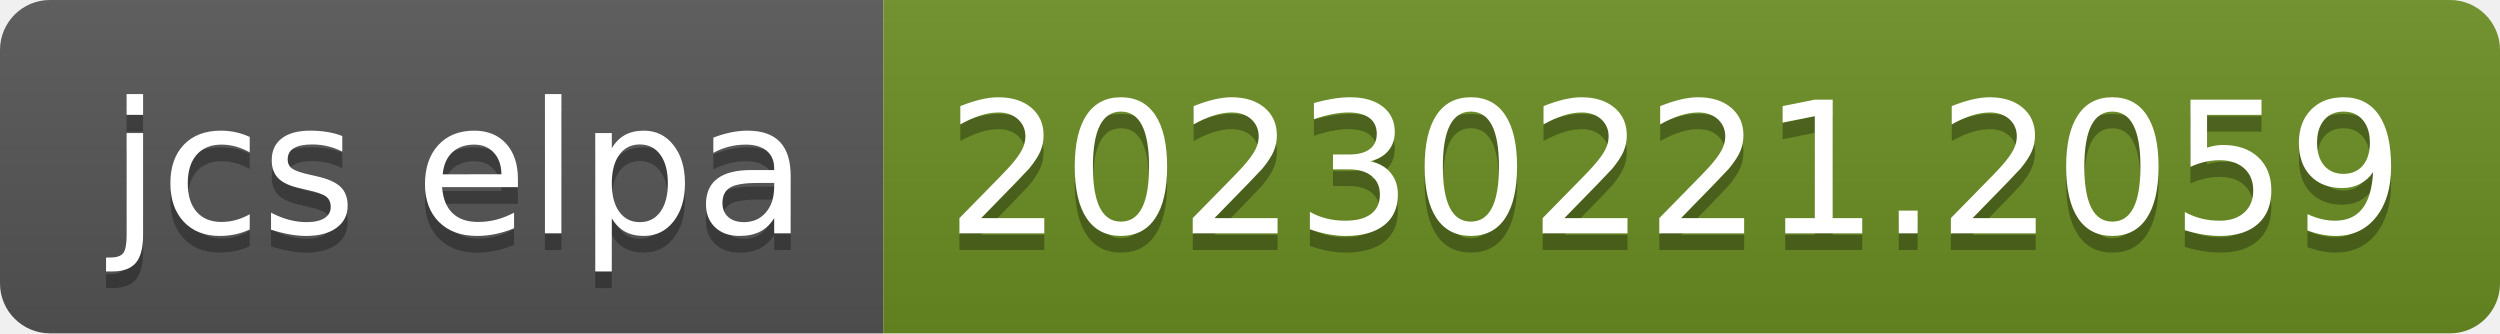
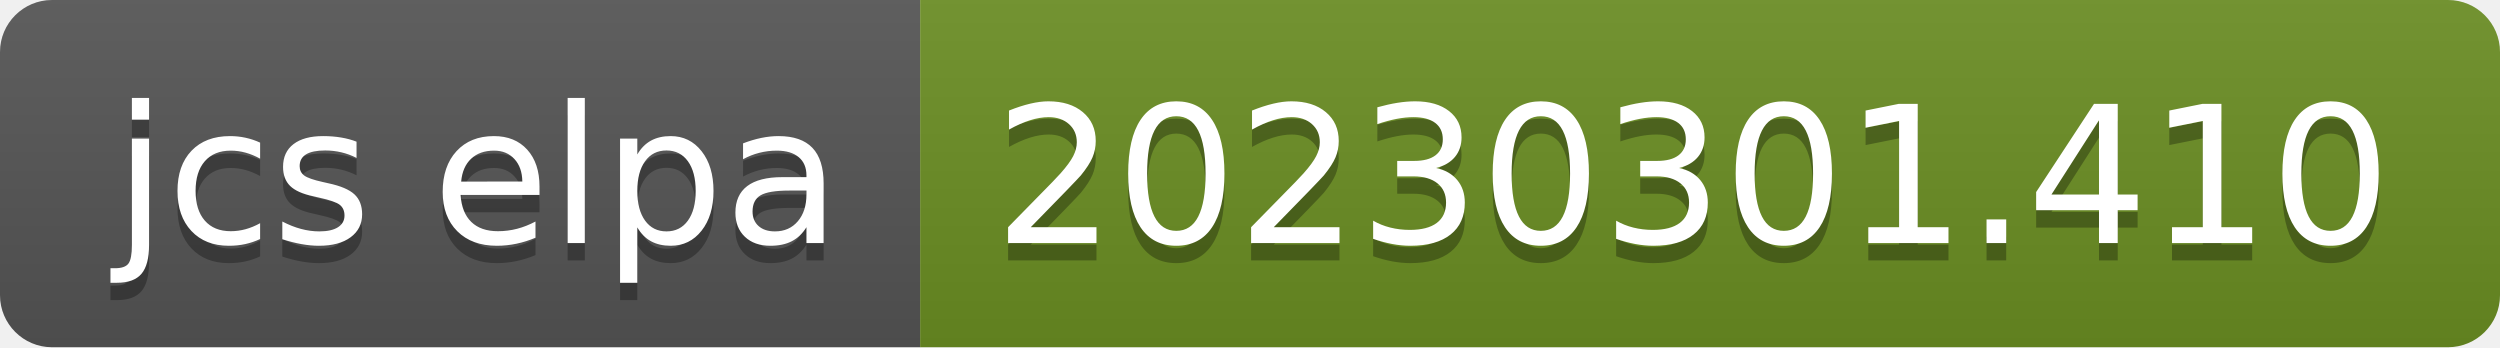
- <svg xmlns="http://www.w3.org/2000/svg" width="150" height="20" role="img" aria-label="jcs elpa: 20230221.2059">
+ <svg xmlns="http://www.w3.org/2000/svg" width="144" height="20" role="img" aria-label="jcs elpa: 20230301.410">
  <linearGradient id="s" x2="0" y2="100%">
    <stop offset="0" stop-color="#bbb" stop-opacity=".1" />
    <stop offset="1" stop-opacity=".1" />
  </linearGradient>
  <clipPath id="r">
-     <rect width="150" height="20" rx="3" fill="#fff" />
+     <rect width="144" height="20" rx="3" fill="#fff" />
  </clipPath>
  <g clip-path="url(#r)">
    <rect width="53" height="20" fill="#555" />
-     <rect x="53" width="97" height="20" fill="#6b8e23" />
-     <rect width="150" height="20" fill="url(#s)" />
+     <rect x="53" width="91" height="20" fill="#6b8e23" />
+     <rect width="144" height="20" fill="url(#s)" />
  </g>
  <g fill="#fff" text-anchor="middle" font-family="Verdana,Geneva,DejaVu Sans,sans-serif" text-rendering="geometricPrecision" font-size="110">
    <text aria-hidden="true" x="275" y="150" fill="#010101" fill-opacity=".3" transform="scale(.1)" textLength="430">jcs elpa</text>
    <text x="275" y="140" transform="scale(.1)" fill="#fff" textLength="430">jcs elpa</text>
-     <text aria-hidden="true" x="1005" y="150" fill="#010101" fill-opacity=".3" transform="scale(.1)" textLength="870">20230221.2059</text>
-     <text x="1005" y="140" transform="scale(.1)" fill="#fff" textLength="870">20230221.2059</text>
+     <text aria-hidden="true" x="975" y="150" fill="#010101" fill-opacity=".3" transform="scale(.1)" textLength="810">20230301.410</text>
+     <text x="975" y="140" transform="scale(.1)" fill="#fff" textLength="810">20230301.410</text>
  </g>
</svg>
